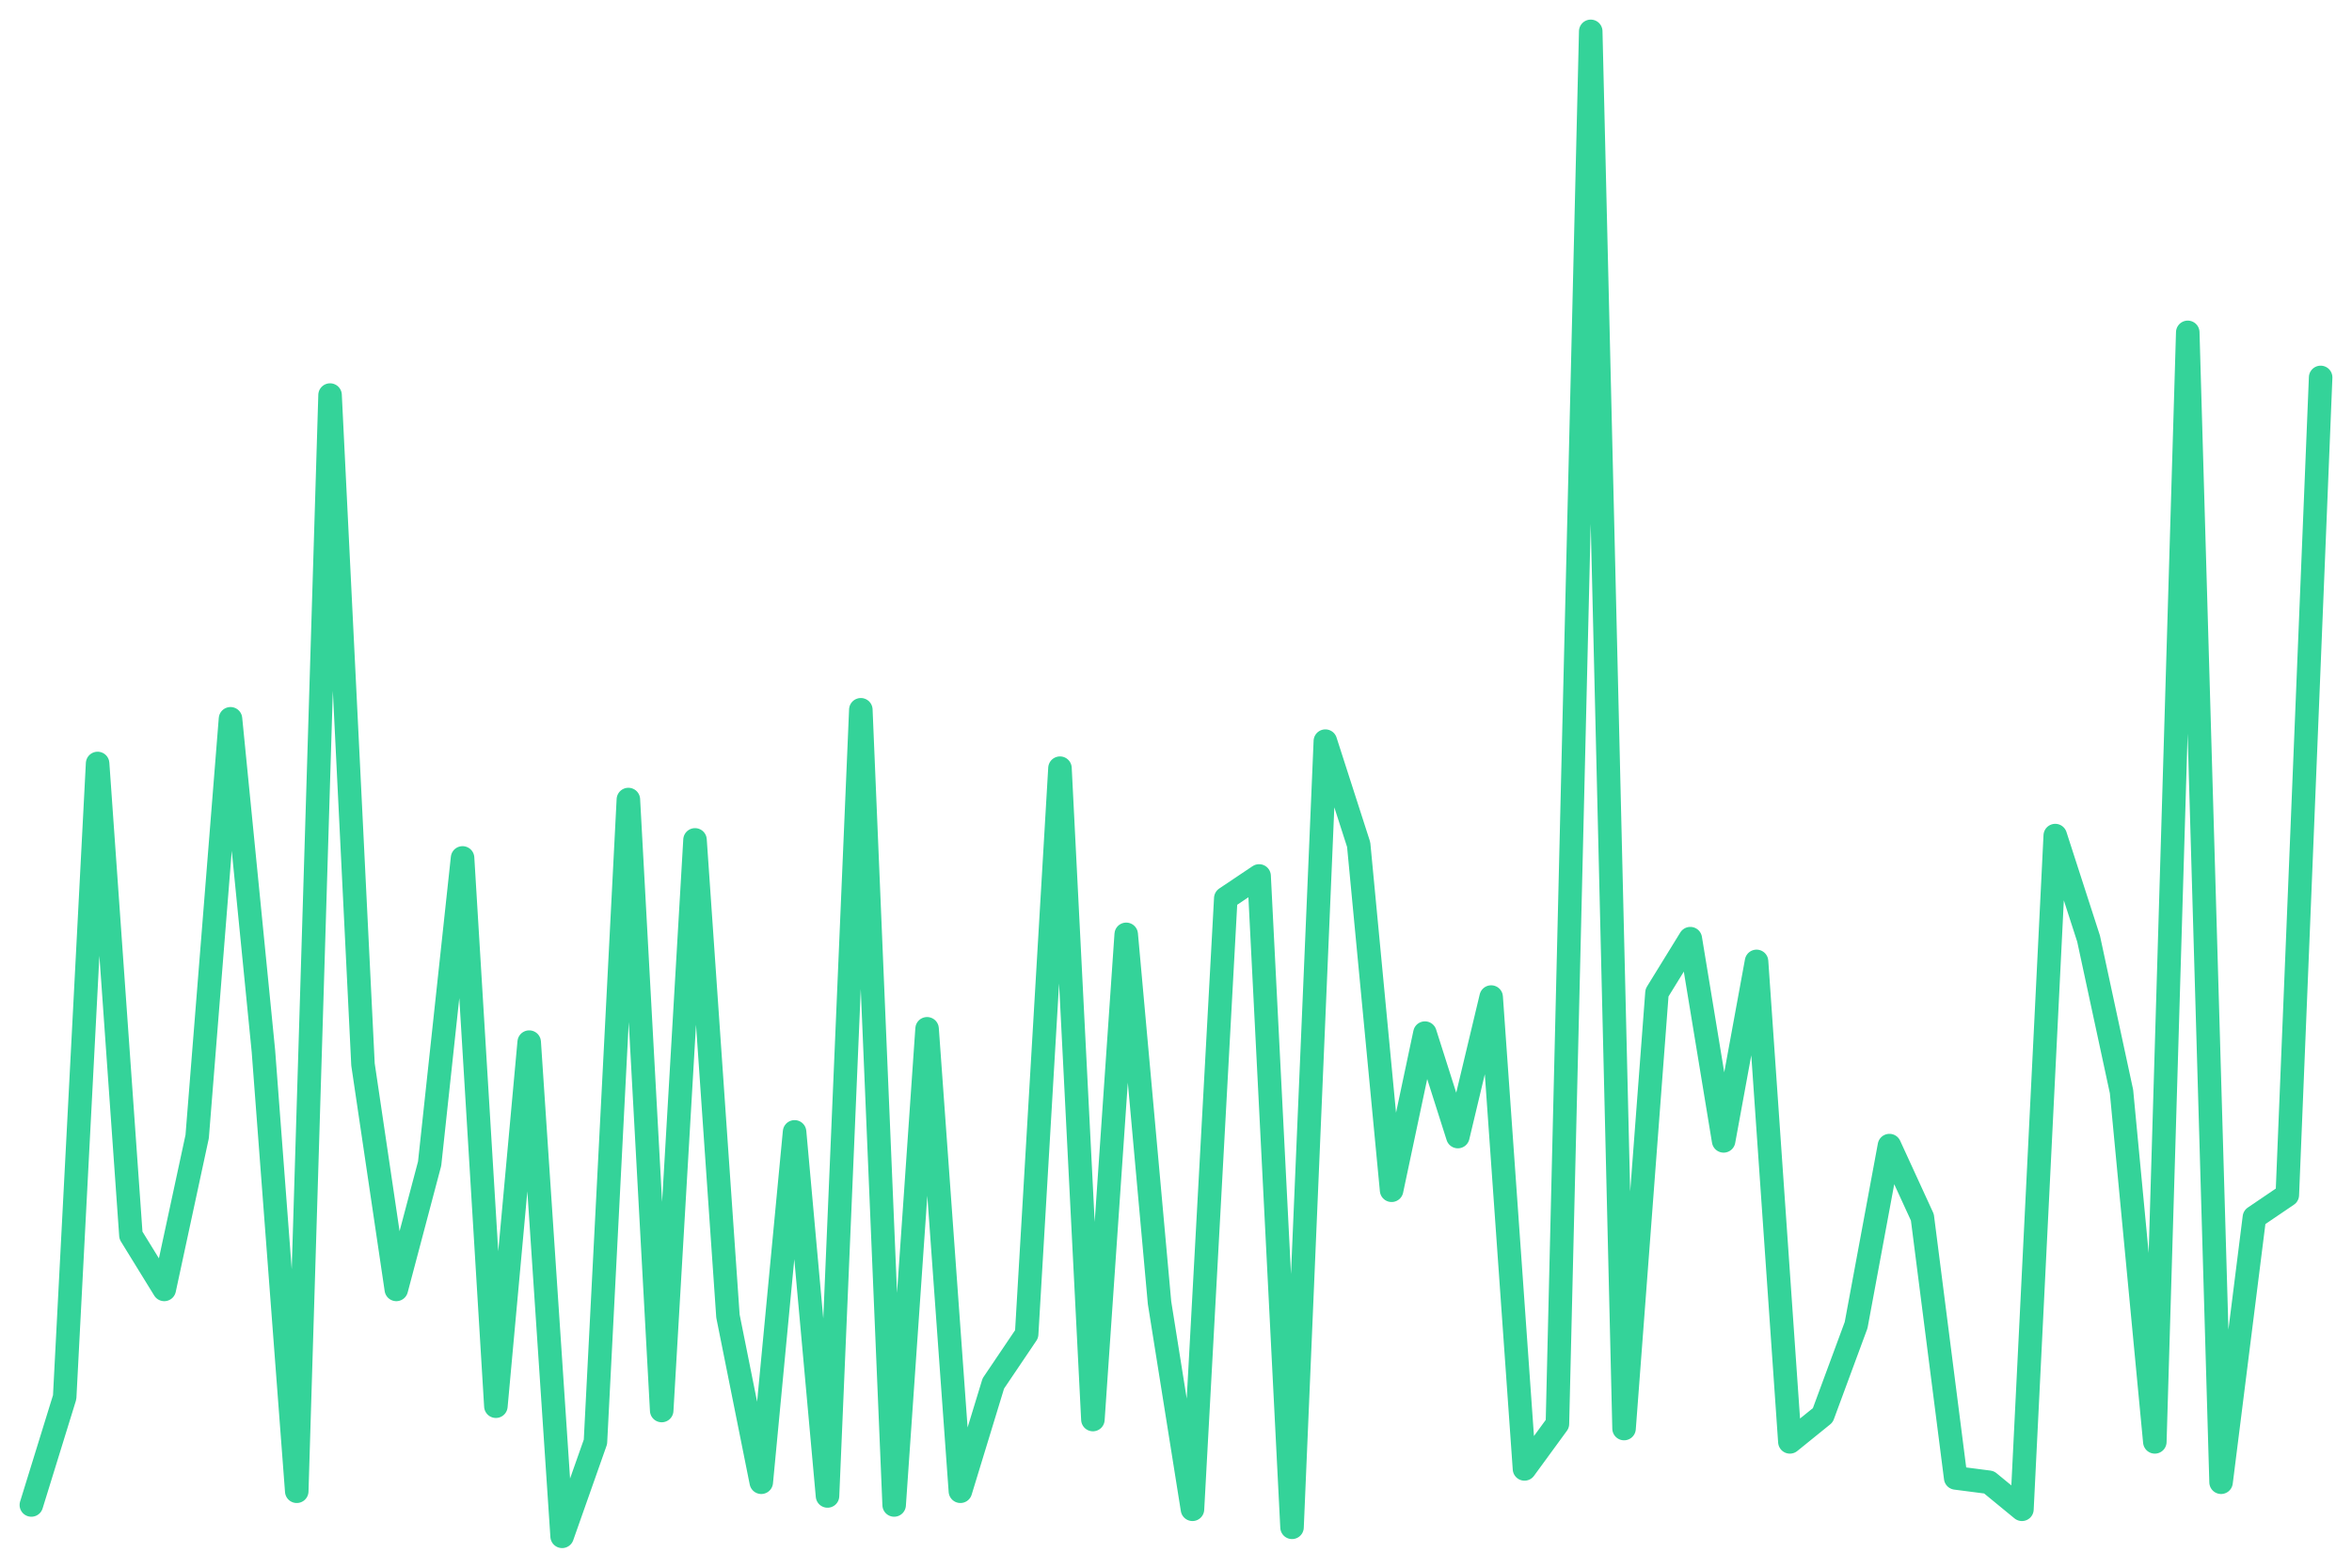
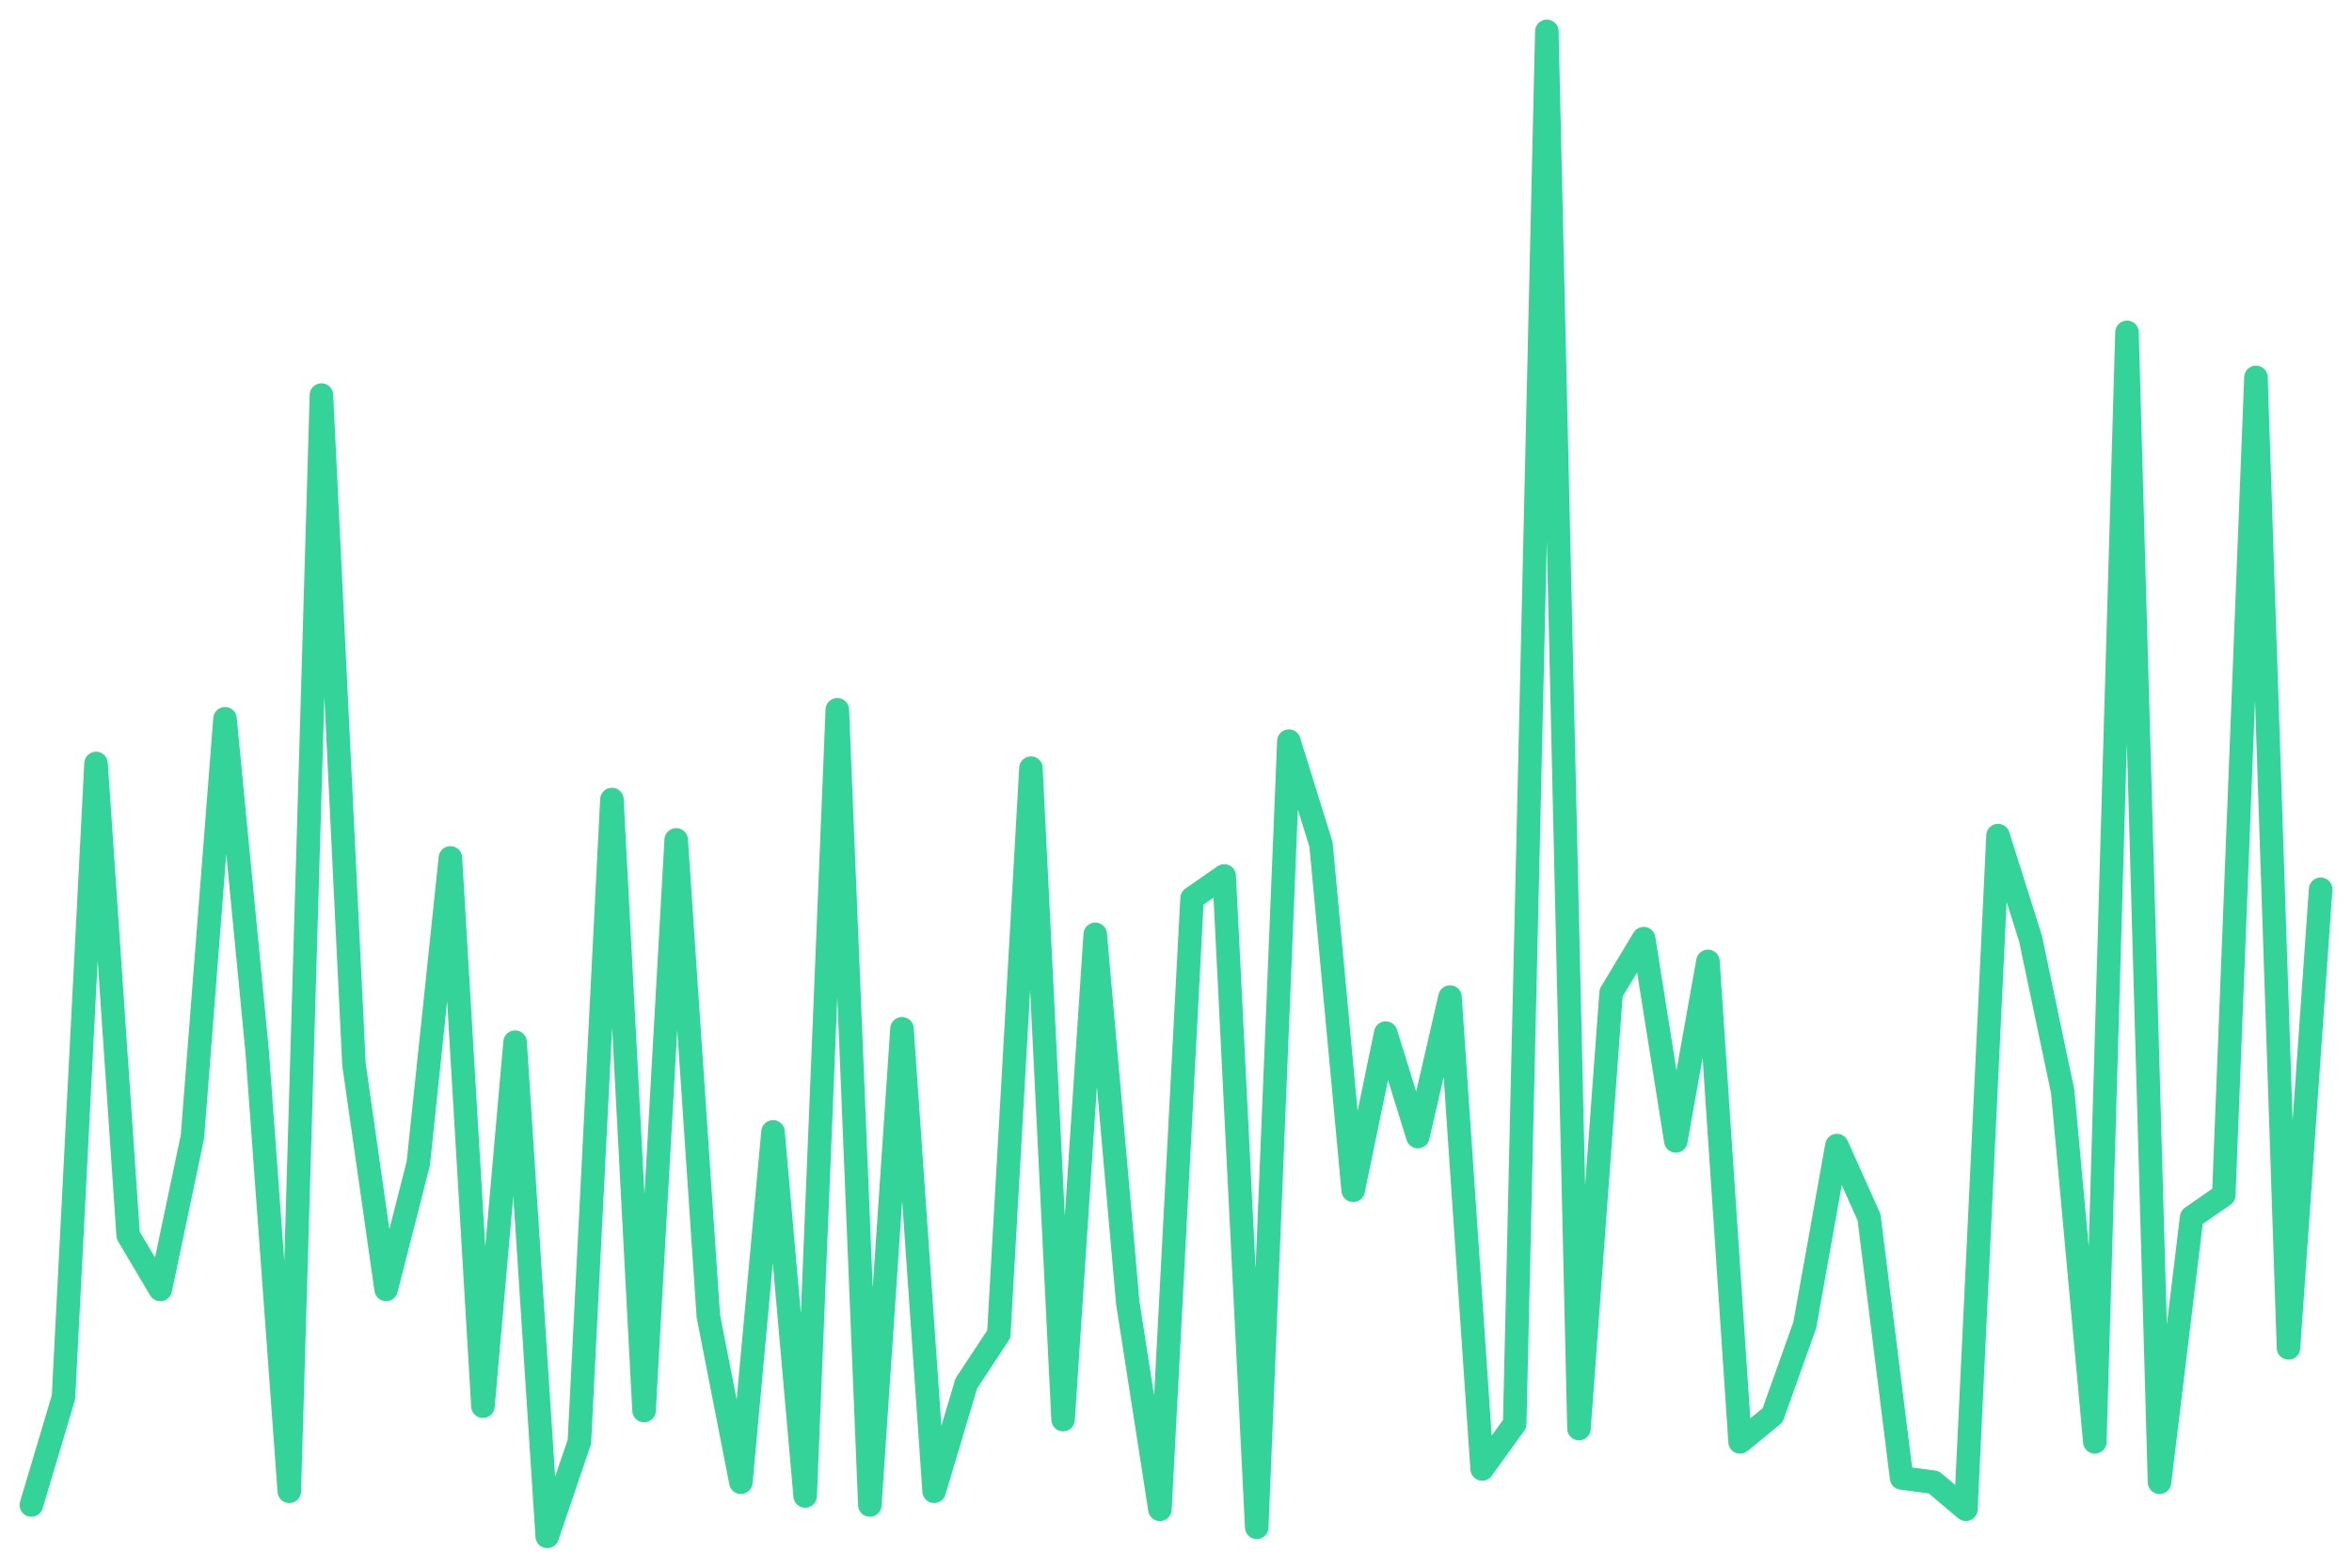
<svg xmlns="http://www.w3.org/2000/svg" viewBox="0 0 600 400" width="600" height="400">
-   <polyline fill="none" stroke="#34d399" stroke-width="6" stroke-linejoin="round" stroke-linecap="round" points="8.0,384.0 16.5,356.5 24.9,194.8 33.4,315.2 41.9,329.0 50.3,290.0 58.8,183.4 67.2,268.2 75.7,380.5 84.2,100.8 92.6,271.6 101.1,329.0 109.6,296.9 118.0,218.9 126.5,358.8 135.0,265.9 143.4,392.0 151.9,367.9 160.3,204.0 168.8,359.9 177.3,214.3 185.7,335.8 194.2,378.2 202.7,288.8 211.1,381.7 219.6,181.1 228.1,384.0 236.5,262.5 245.0,380.5 253.4,353.0 261.9,340.4 270.4,196.0 278.8,362.2 287.3,238.4 295.8,332.4 304.2,385.1 312.7,229.2 321.2,223.5 329.6,389.7 338.1,189.1 346.6,215.5 355.0,303.7 363.5,263.6 371.9,290.0 380.4,254.4 388.9,374.8 397.3,363.3 405.8,8.0 414.3,364.5 422.7,253.3 431.2,239.5 439.7,291.1 448.1,245.3 456.6,367.9 465.0,361.1 473.5,338.1 482.0,292.3 490.4,310.6 498.9,377.1 507.4,378.2 515.8,385.1 524.3,213.2 532.8,239.5 541.2,278.5 549.7,367.9 558.1,84.8 566.6,378.2 575.1,310.6 583.5,304.9 592.0,96.3" />
+   <polyline fill="none" stroke="#34d399" stroke-width="6" stroke-linejoin="round" stroke-linecap="round" points="8.0,384.0 16.2,356.5 24.5,194.8 32.7,315.2 40.9,329.0 49.1,290.0 57.4,183.4 65.6,268.2 73.8,380.5 82.0,100.8 90.3,271.6 98.5,329.0 106.7,296.9 114.9,218.9 123.2,358.8 131.4,265.9 139.6,392.0 147.8,367.9 156.1,204.0 164.3,359.9 172.5,214.3 180.7,335.8 189.0,378.2 197.2,288.8 205.4,381.7 213.6,181.1 221.9,384.0 230.1,262.5 238.3,380.5 246.5,353.0 254.8,340.4 263.0,196.0 271.2,362.2 279.4,238.4 287.7,332.4 295.9,385.1 304.1,229.2 312.3,223.5 320.6,389.7 328.8,189.1 337.0,215.5 345.2,303.7 353.5,263.6 361.7,290.0 369.9,254.4 378.1,374.8 386.4,363.3 394.6,8.0 402.8,364.5 411.0,253.3 419.3,239.5 427.5,291.1 435.7,245.3 443.9,367.9 452.2,361.1 460.4,338.1 468.6,292.3 476.8,310.6 485.1,377.1 493.3,378.2 501.5,385.1 509.7,213.2 518.0,239.5 526.2,278.5 534.4,367.9 542.6,84.8 550.9,378.2 559.1,310.6 567.3,304.9 575.5,96.3 583.8,343.9 592.0,226.9" />
</svg>
